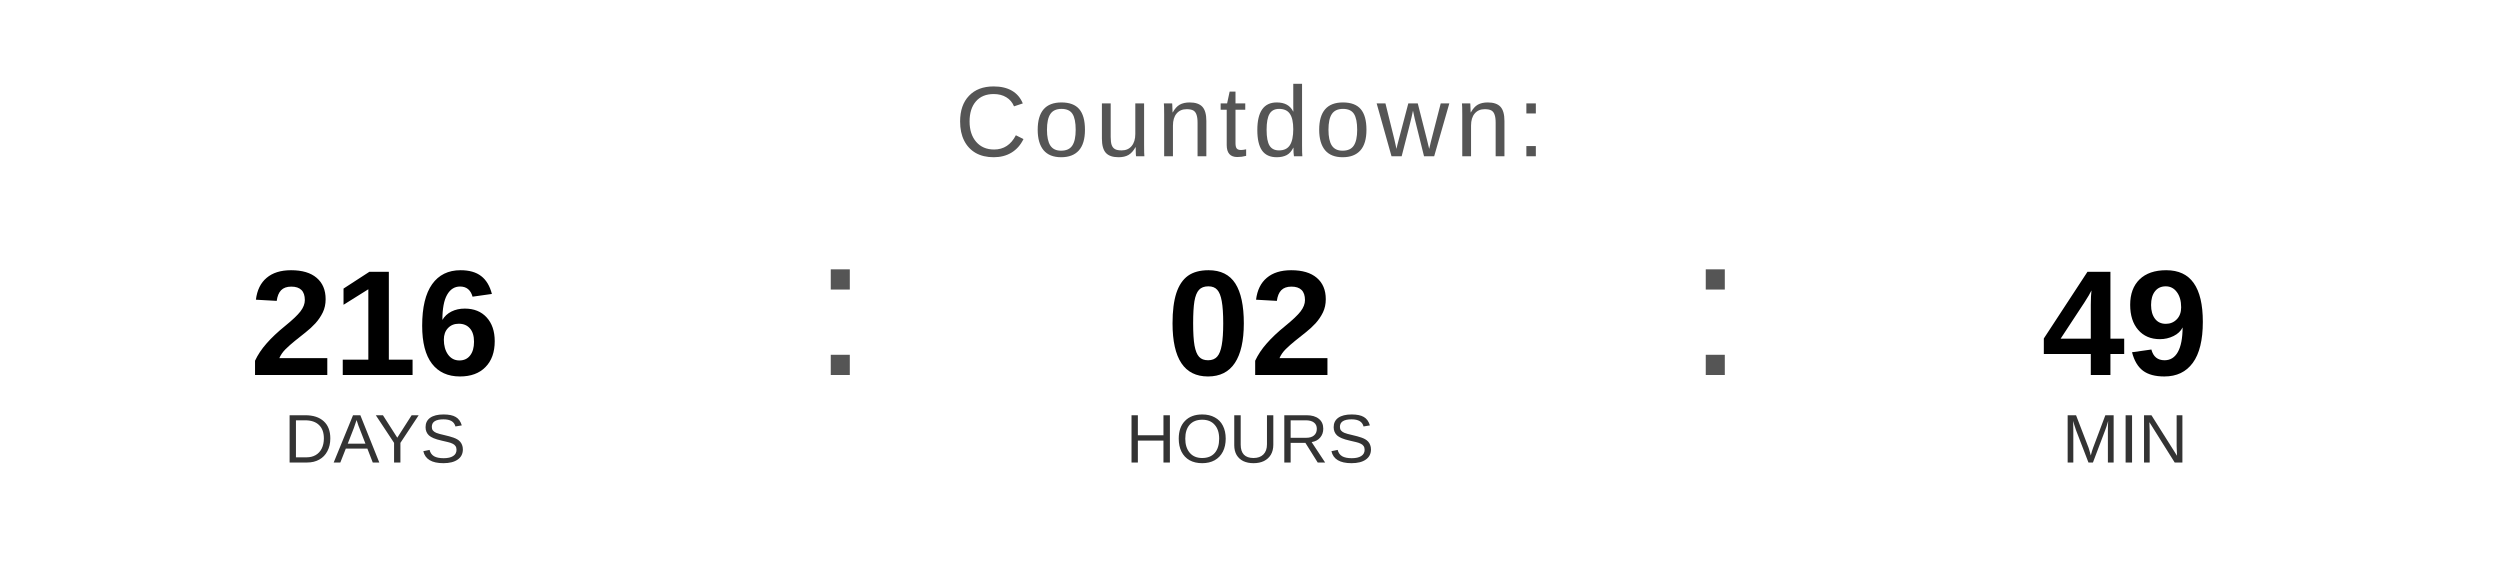
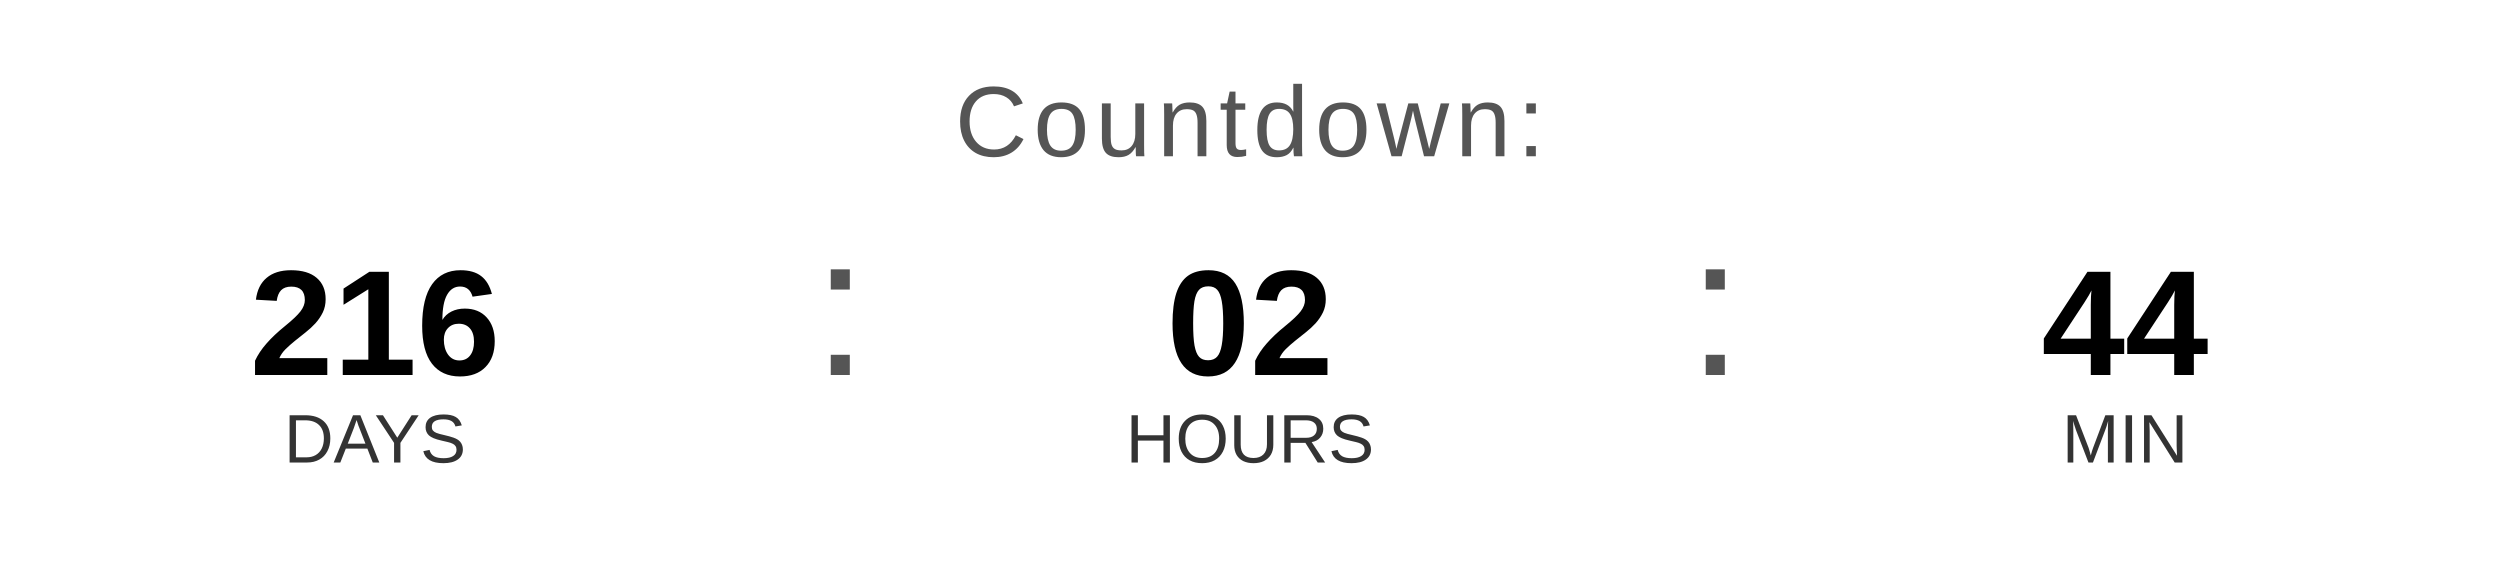
<svg xmlns="http://www.w3.org/2000/svg" width="400" height="90" viewBox="0 0 400 90">
  <text x="200" y="25" font-family="Arial, Helvetica, sans-serif" font-size="16" fill="#555555" text-anchor="middle" letter-spacing="1">
    Countdown:
  </text>
  <text x="60" y="60" font-family="Arial, Helvetica, sans-serif" font-size="24" font-weight="bold" fill="#000000" text-anchor="middle">216</text>
  <text x="60" y="74" font-family="Arial, Helvetica, sans-serif" font-size="11" fill="#333333" text-anchor="middle">DAYS</text>
  <text x="130" y="60" font-family="Arial, sans-serif" font-size="32" fill="#555555">:</text>
  <text x="200" y="60" font-family="Arial, Helvetica, sans-serif" font-size="24" font-weight="bold" fill="#000000" text-anchor="middle">02</text>
  <text x="200" y="74" font-family="Arial, Helvetica, sans-serif" font-size="11" fill="#333333" text-anchor="middle">HOURS</text>
  <text x="270" y="60" font-family="Arial, sans-serif" font-size="32" fill="#555555">:</text>
-   <text x="340" y="60" font-family="Arial, Helvetica, sans-serif" font-size="24" font-weight="bold" fill="#000000" text-anchor="middle">49</text>
+   <text x="340" y="60" font-family="Arial, Helvetica, sans-serif" font-size="24" font-weight="bold" fill="#000000" text-anchor="middle">44</text>
  <text x="340" y="74" font-family="Arial, Helvetica, sans-serif" font-size="11" fill="#333333" text-anchor="middle">MIN</text>
</svg>
